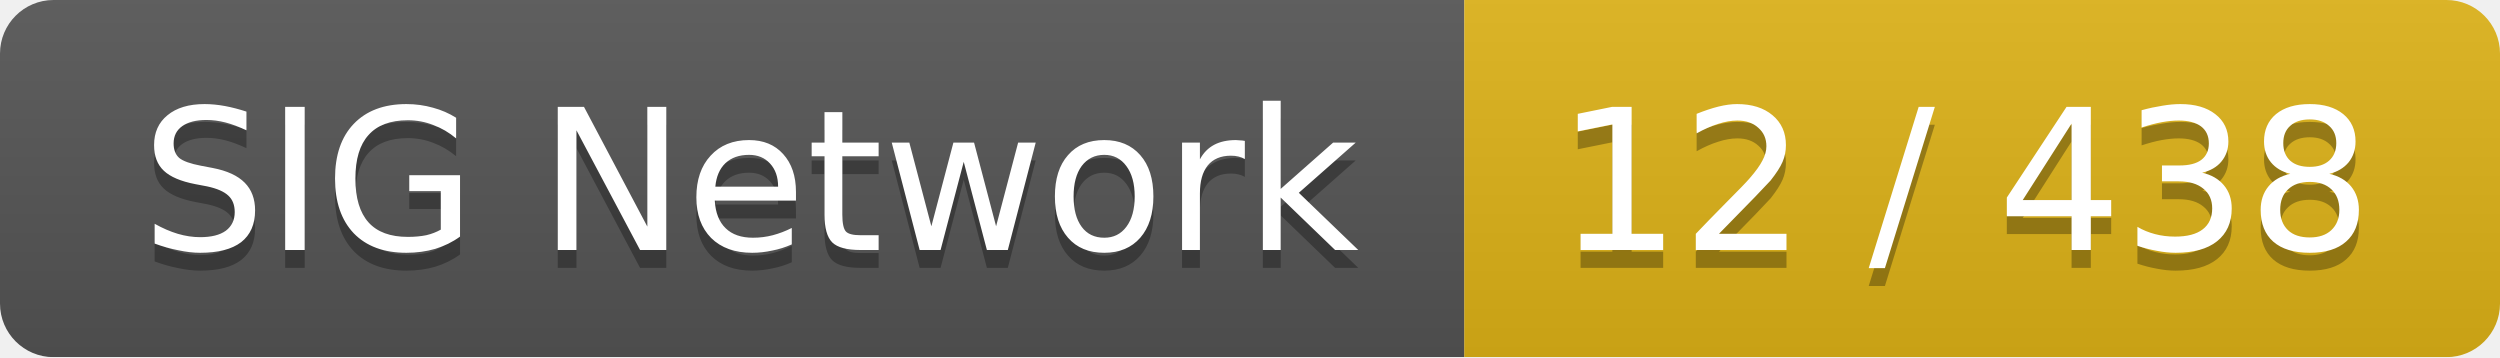
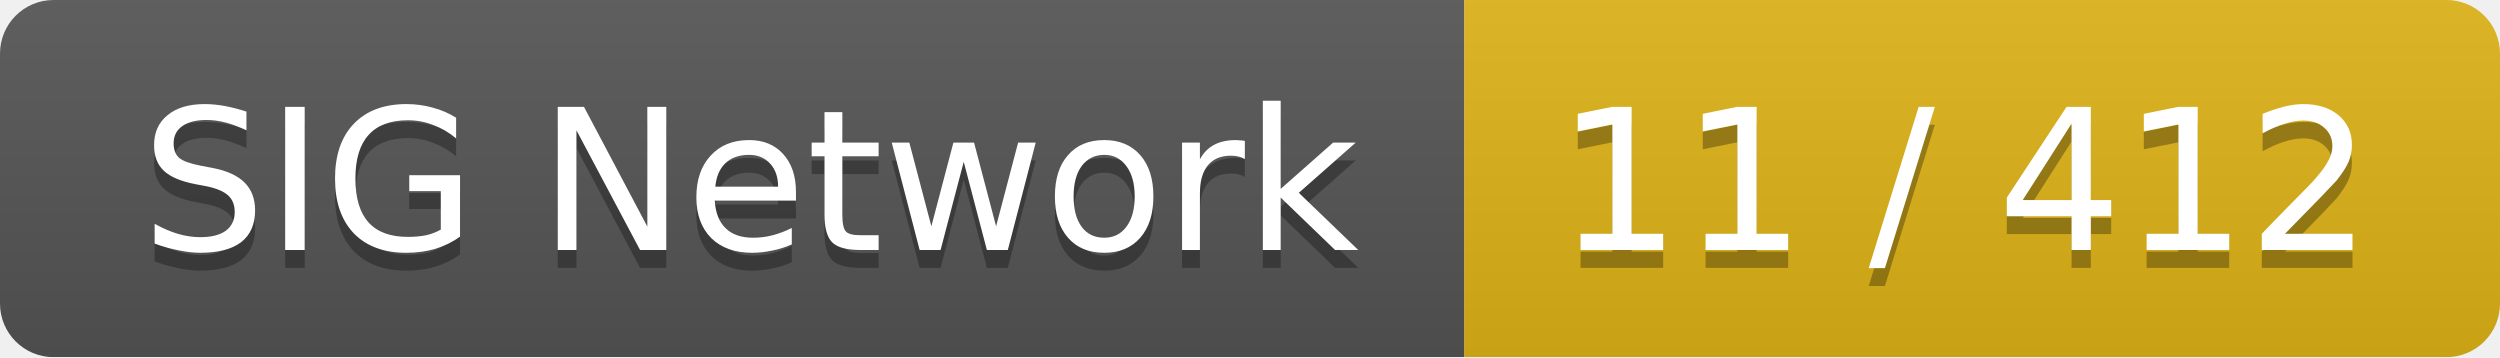
<svg xmlns="http://www.w3.org/2000/svg" width="140" height="20">
  <linearGradient id="smooth" x2="0" y2="100%">
    <stop offset="0" stop-color="#bbb" stop-opacity=".1" />
    <stop offset="1" stop-opacity=".1" />
  </linearGradient>
  <mask id="round">
    <rect width="140" height="20" rx="3" fill="#fff" />
  </mask>
  <g mask="url(#round)">
    <rect width="82" height="20" fill="#555" />
    <rect x="82" width="58" height="20" fill="#dfb317" />
    <rect width="140" height="20" fill="url(#smooth)" />
  </g>
  <g fill="#fff" text-anchor="middle" font-family="DejaVu Sans,Verdana,Geneva,sans-serif" font-size="11">
    <text x="42" y="15" fill="#010101" fill-opacity=".3">SIG Network</text>
    <text x="42" y="14">SIG Network</text>
-     <text x="110" y="15" fill="#010101" fill-opacity=".3">12 / 438</text>
-     <text x="110" y="14">12 / 438</text>
+     <text x="110" y="15" fill="#010101" fill-opacity=".3">11 / 412</text>
+     <text x="110" y="14">11 / 412</text>
  </g>
</svg>
